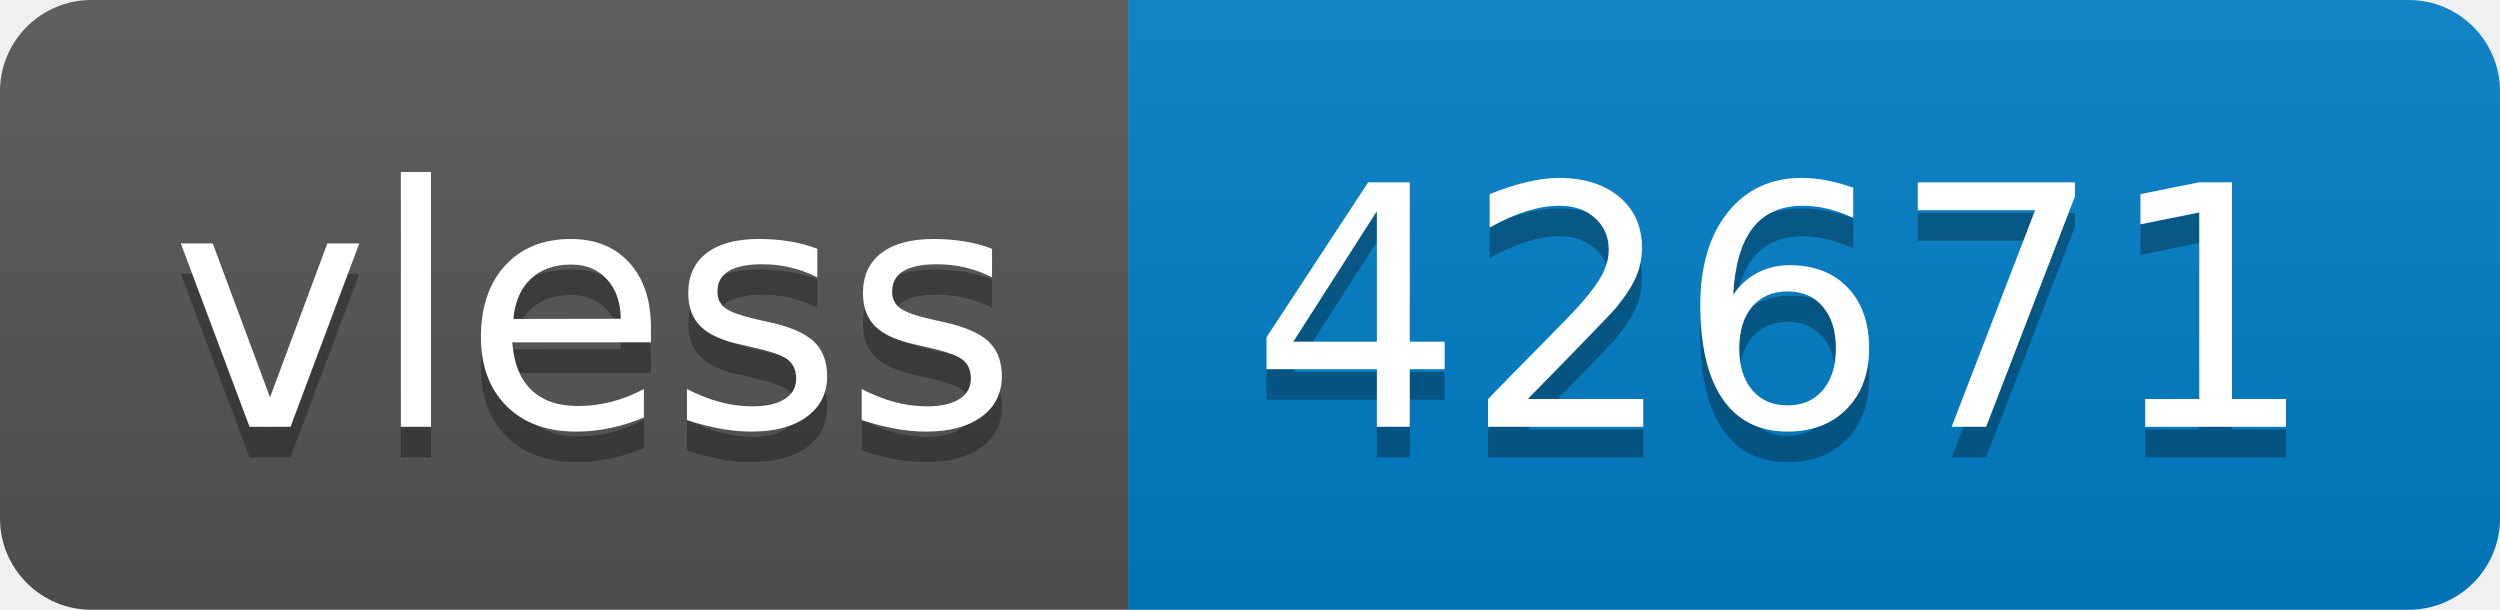
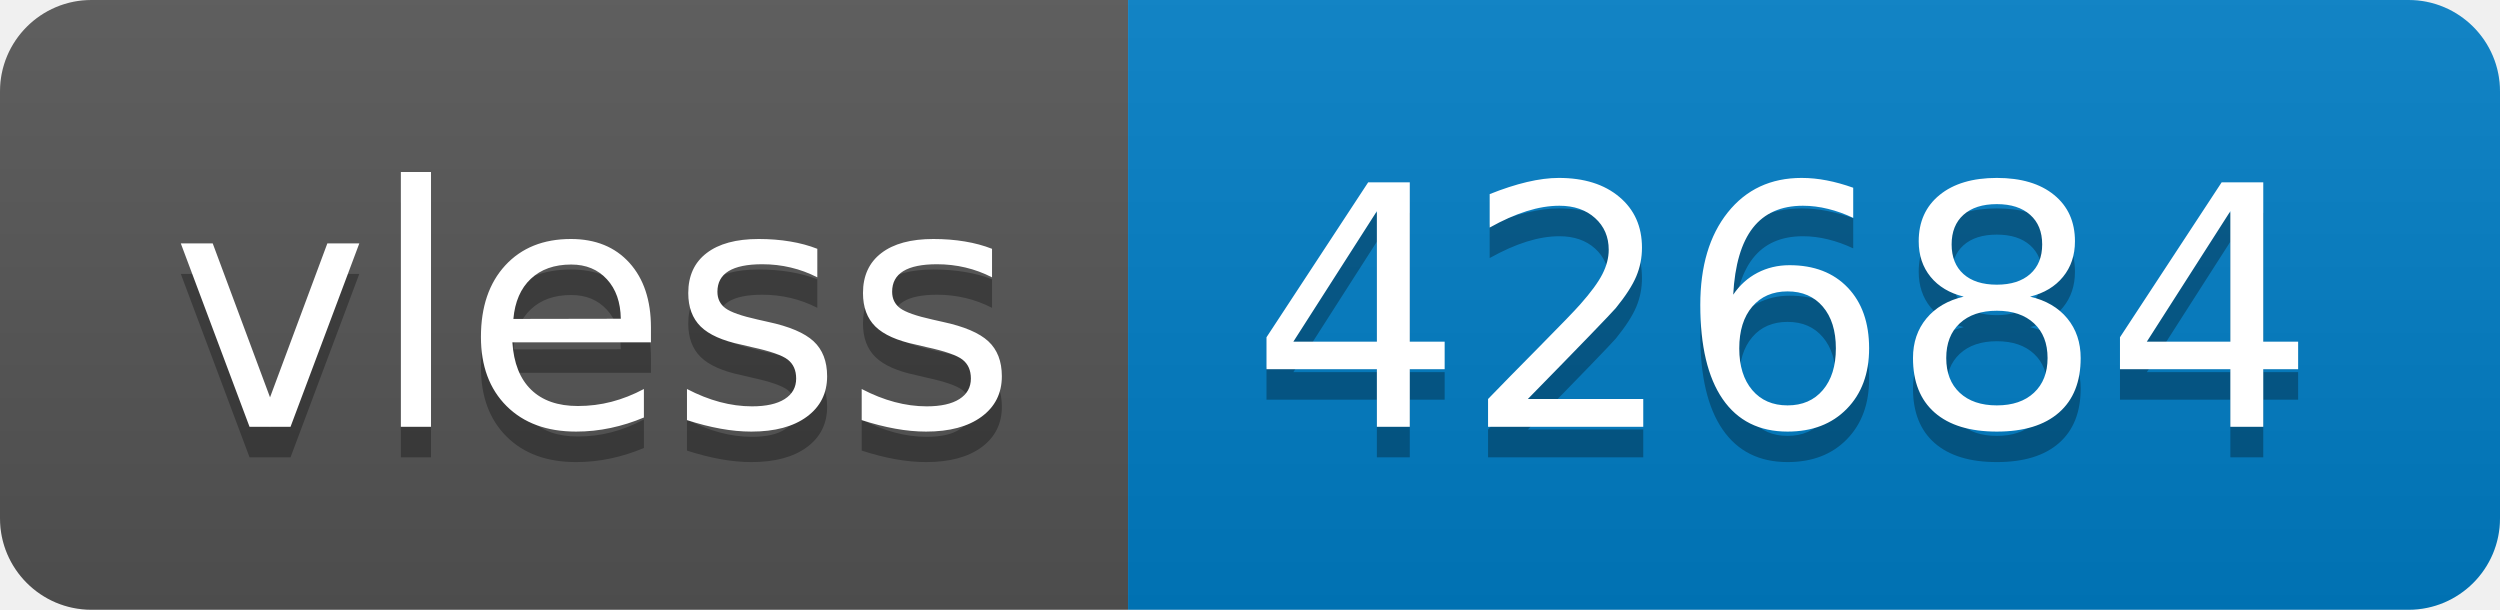
- <svg xmlns="http://www.w3.org/2000/svg" width="82" height="20" role="img" aria-label="vless: 42671">
+ <svg xmlns="http://www.w3.org/2000/svg" width="82" height="20" role="img" aria-label="vless: 42684">
  <linearGradient id="s" x2="0" y2="100%">
    <stop offset="0" stop-color="#bbb" stop-opacity=".1" />
    <stop offset="1" stop-opacity=".1" />
  </linearGradient>
  <clipPath id="r">
    <rect width="82" height="20" rx="3" fill="#fff" />
  </clipPath>
  <g clip-path="url(#r)">
    <rect width="37" height="20" fill="#555" />
    <rect x="37" width="45" height="20" fill="#007ec6" />
    <rect width="82" height="20" fill="url(#s)" />
  </g>
  <g fill="#fff" text-anchor="middle" font-family="Verdana,Geneva,DejaVu Sans,sans-serif" text-rendering="geometricPrecision" font-size="110">
    <text aria-hidden="true" x="195" y="150" fill="#010101" fill-opacity=".3" transform="scale(.1)" textLength="270">vless</text>
    <text x="195" y="140" transform="scale(.1)" fill="#fff" textLength="270">vless</text>
-     <text aria-hidden="true" x="585" y="150" fill="#010101" fill-opacity=".3" transform="scale(.1)" textLength="350">42671</text>
-     <text x="585" y="140" transform="scale(.1)" fill="#fff" textLength="350">42671</text>
+     <text aria-hidden="true" x="585" y="150" fill="#010101" fill-opacity=".3" transform="scale(.1)" textLength="350">42684</text>
+     <text x="585" y="140" transform="scale(.1)" fill="#fff" textLength="350">42684</text>
  </g>
</svg>
